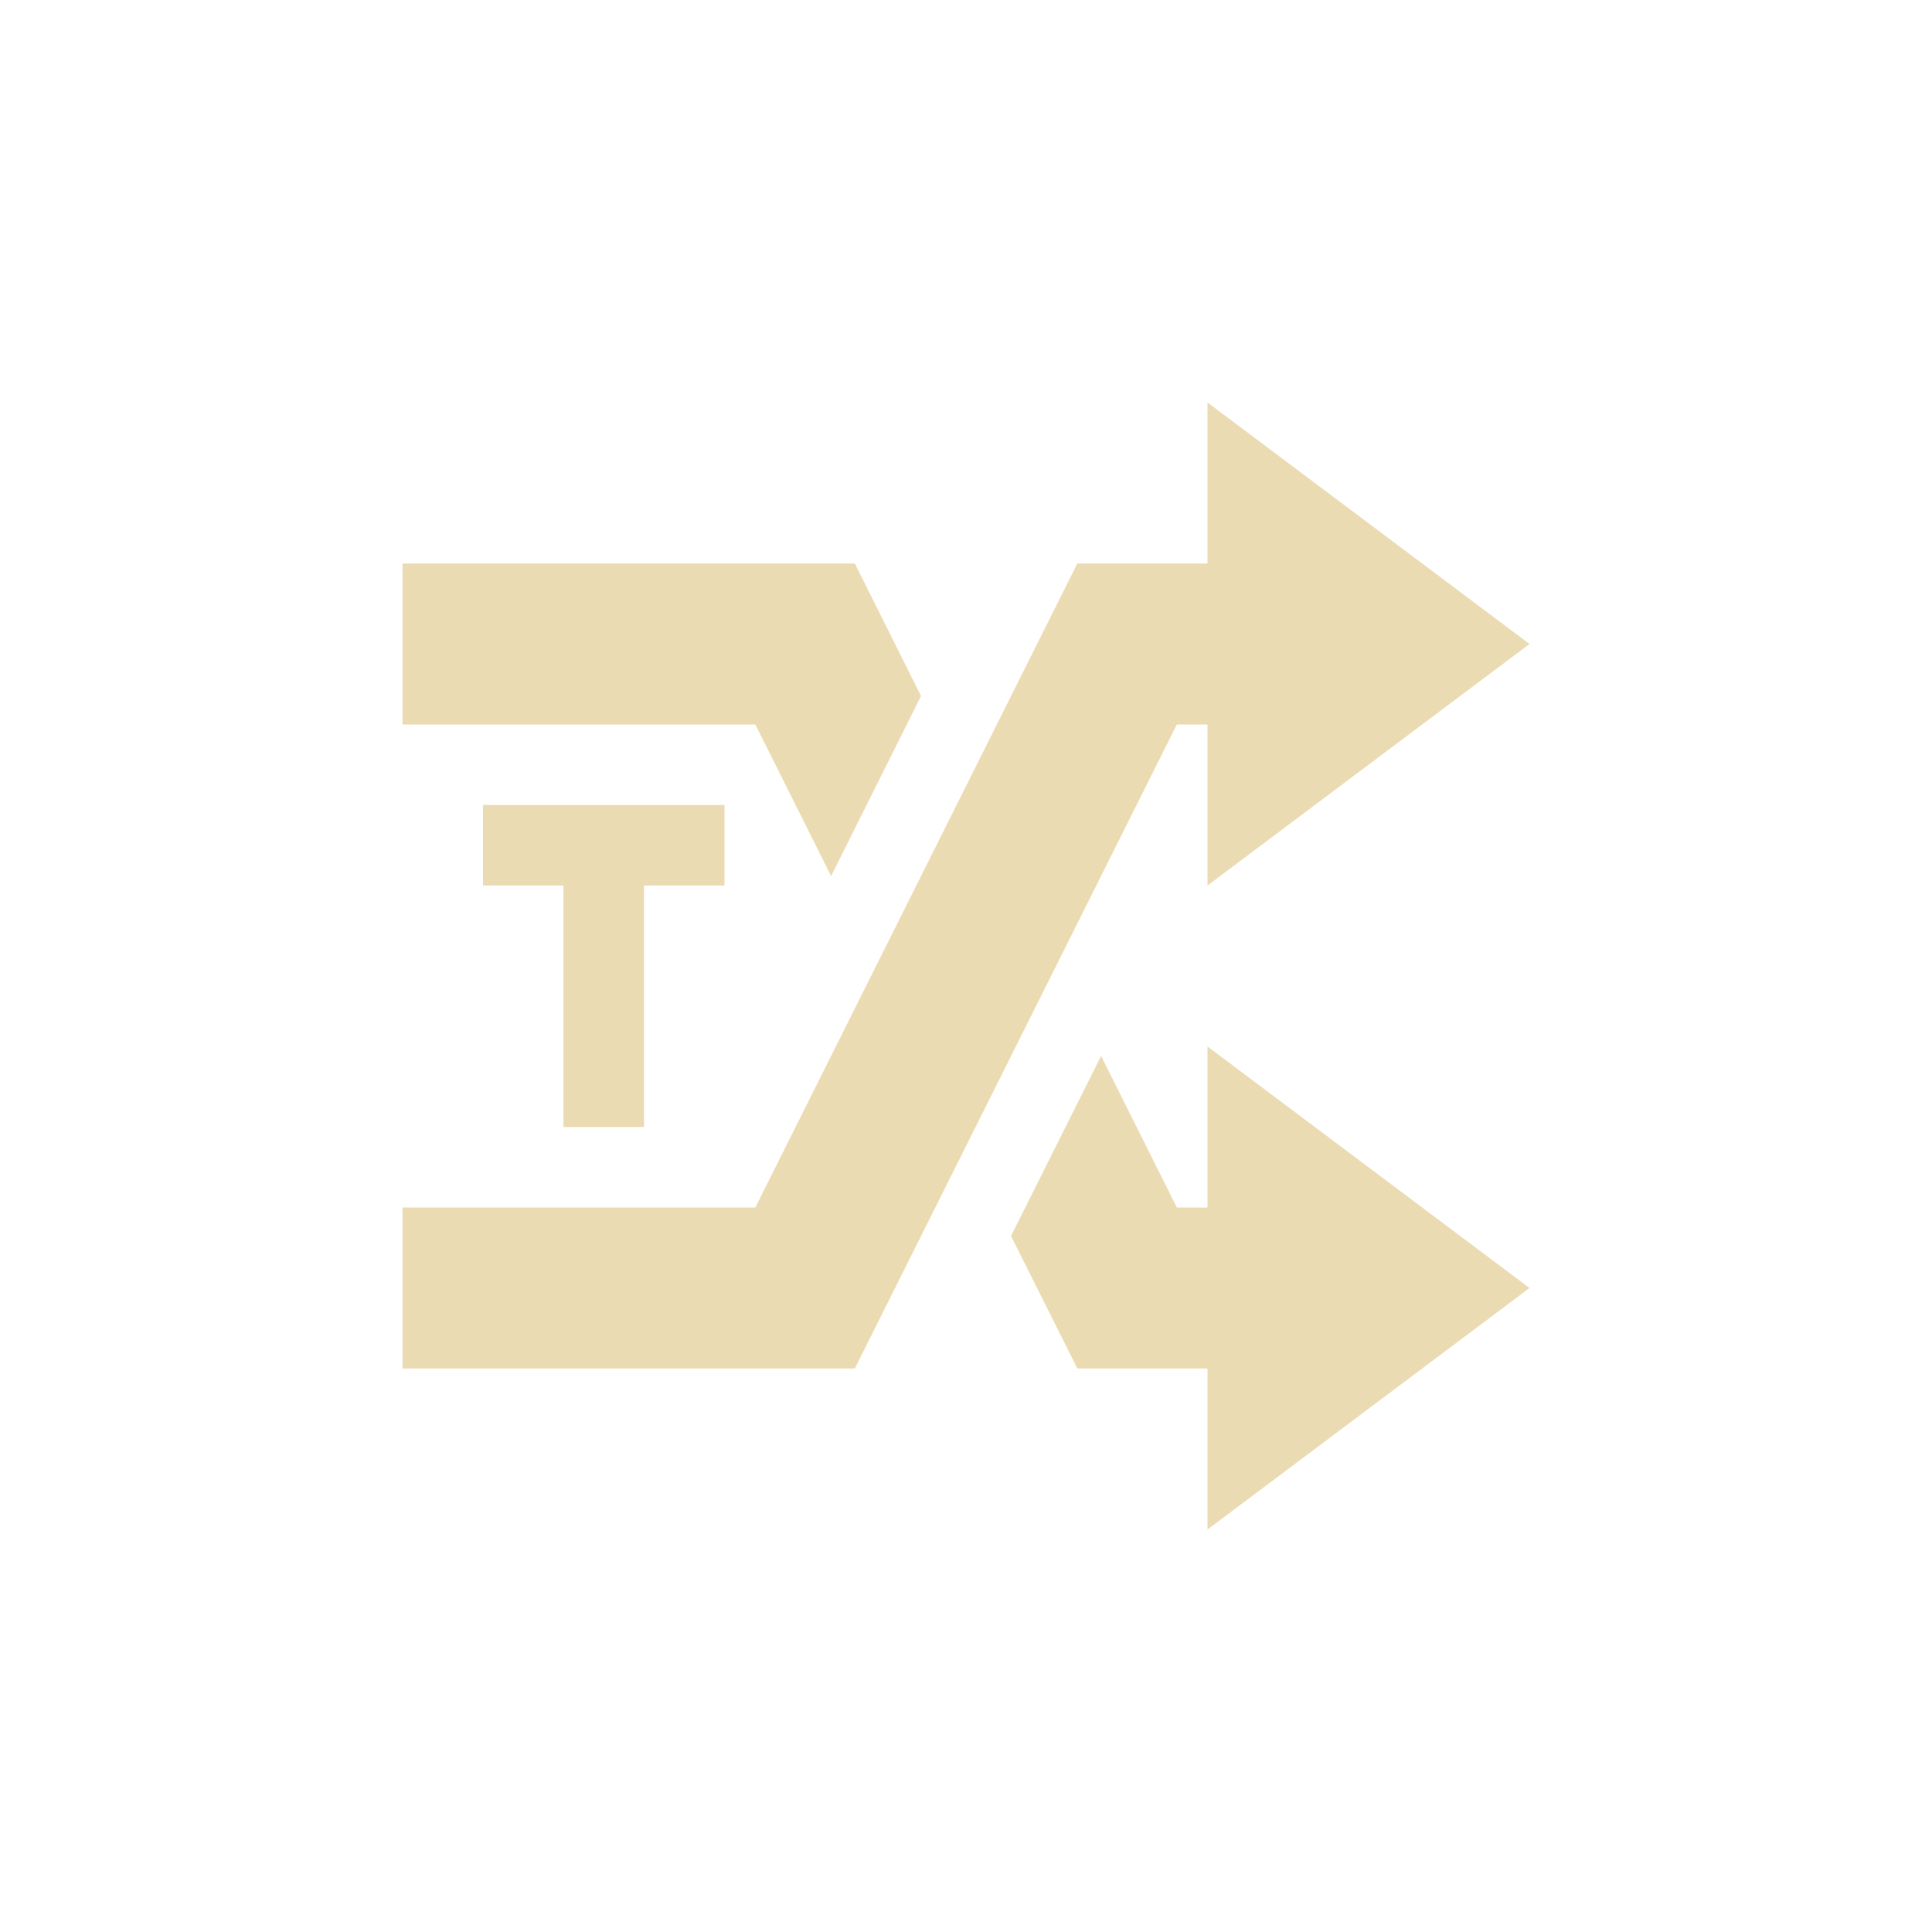
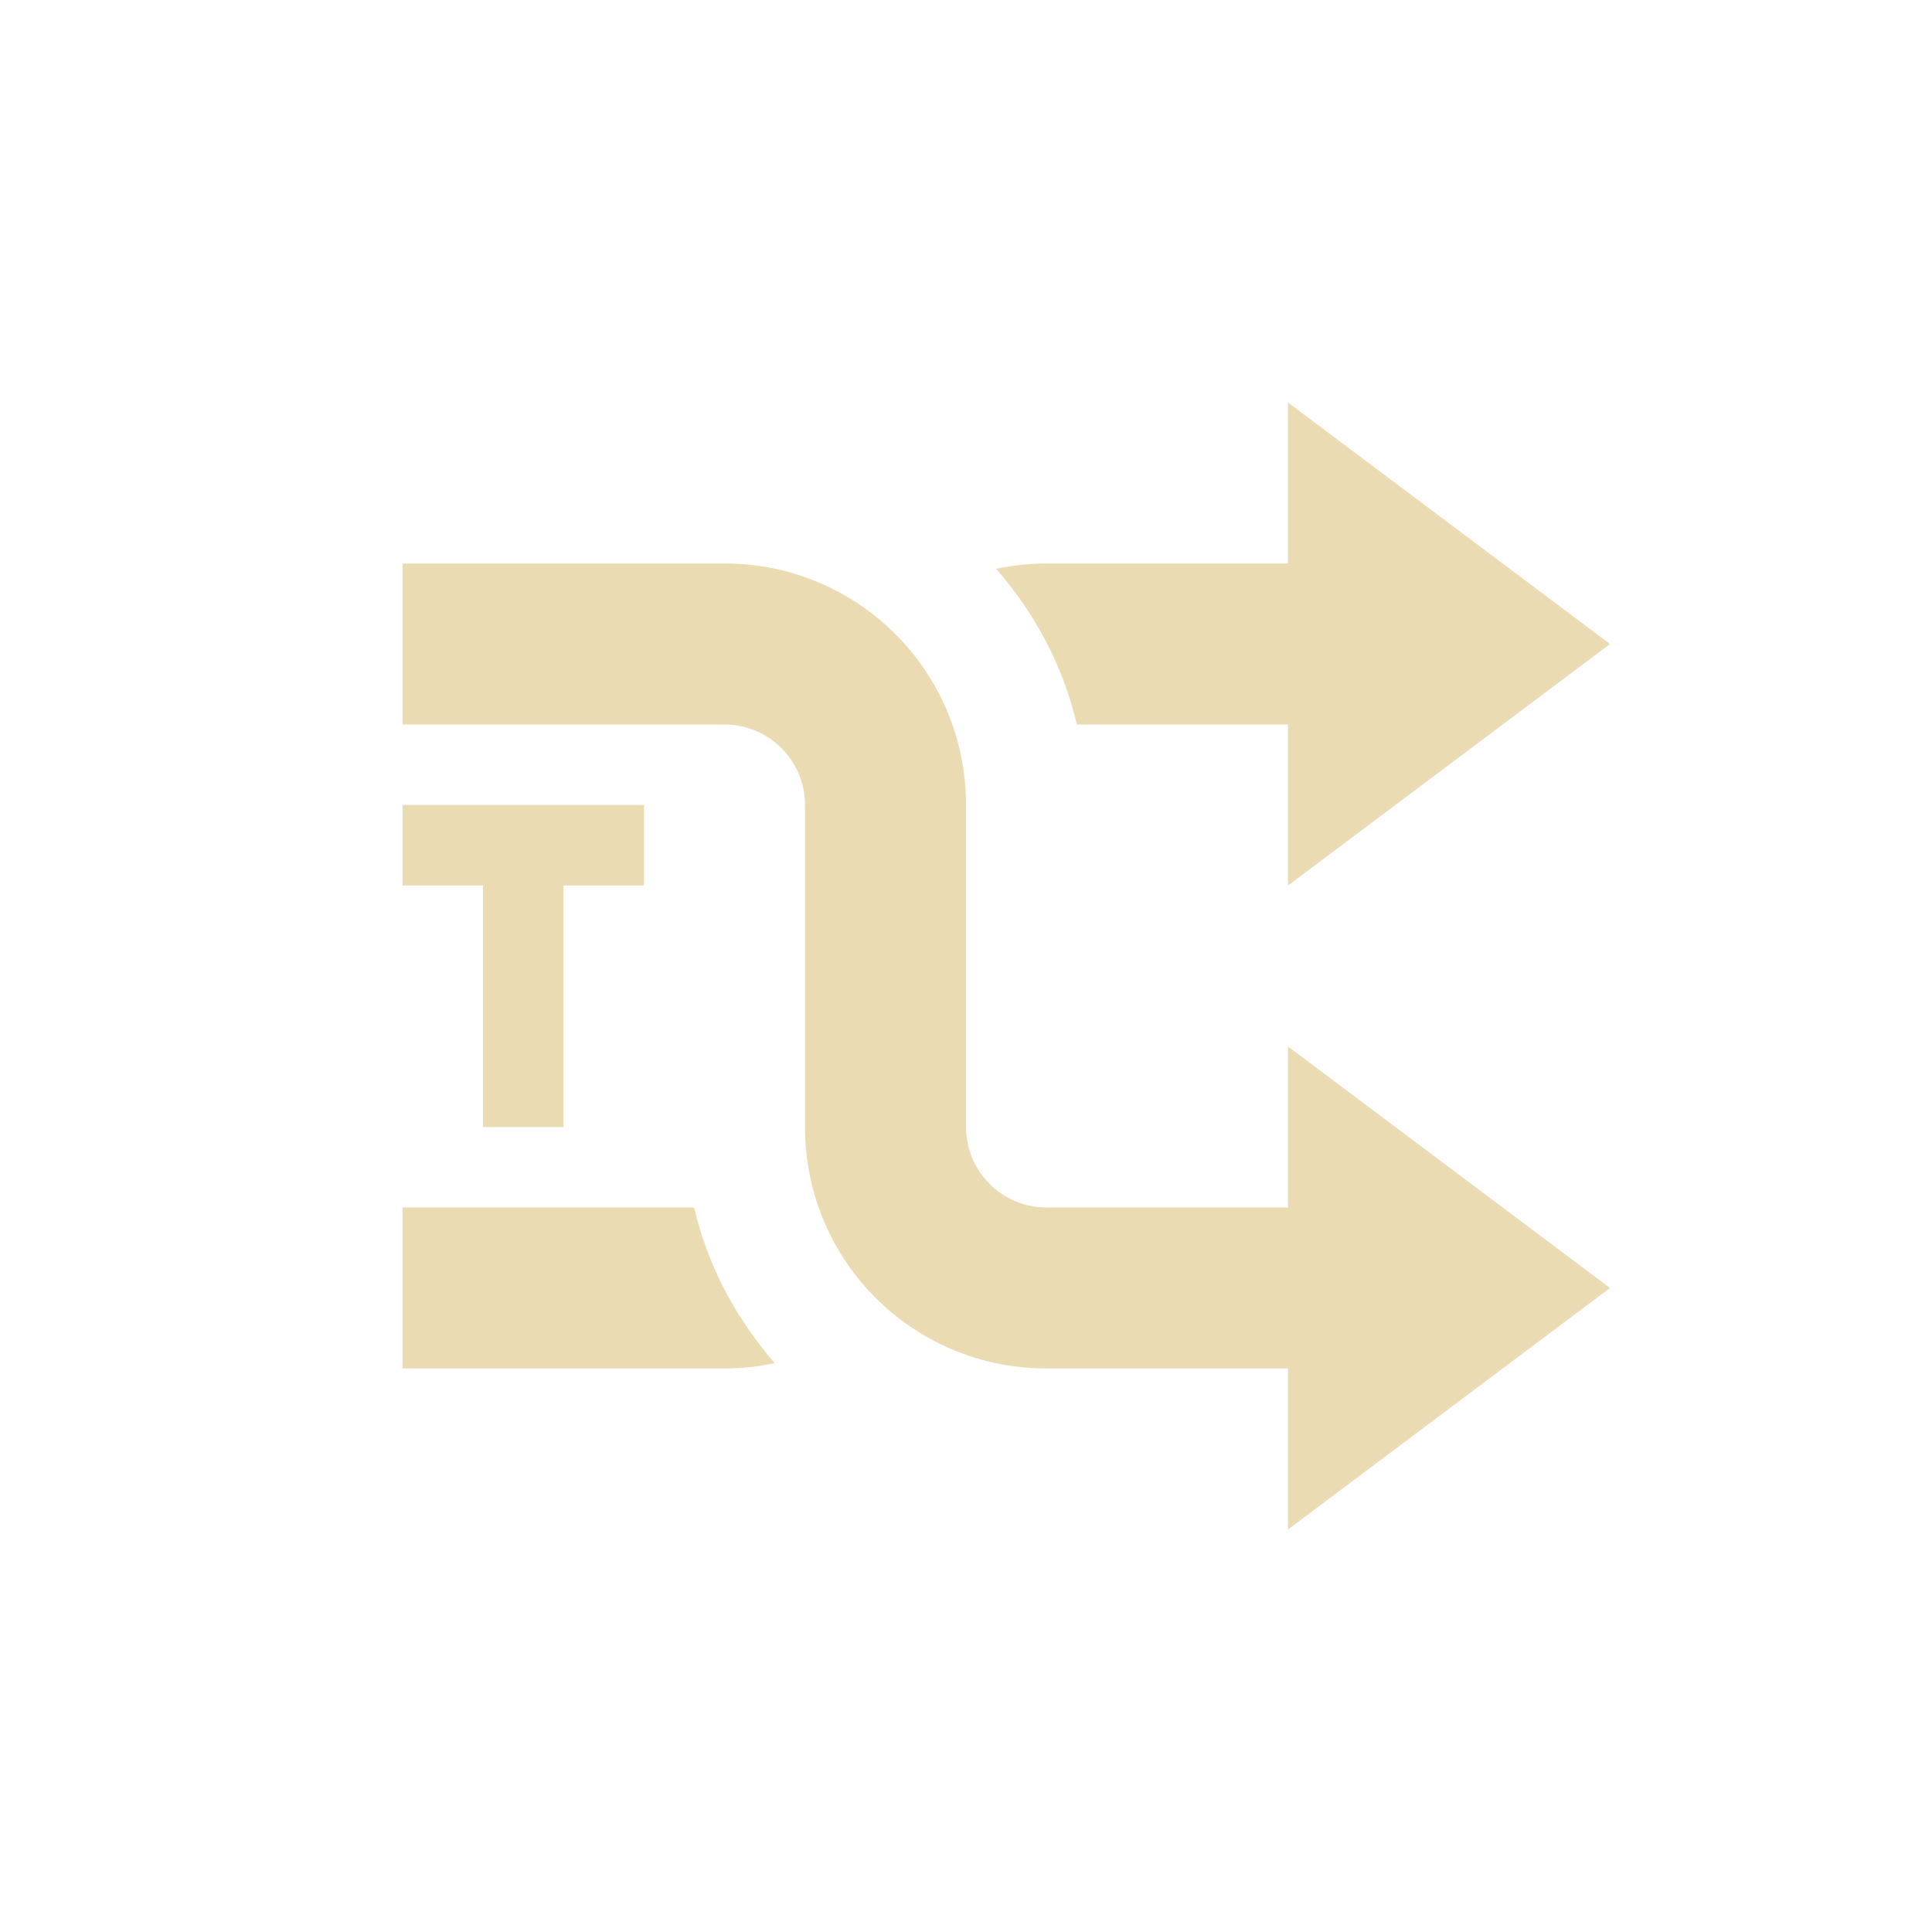
- <svg xmlns="http://www.w3.org/2000/svg" width="24" height="24" viewBox="0 0 24 24">
-   <defs>
-     <style id="current-color-scheme" type="text/css">
-    .ColorScheme-Text { color:#ebdbb2; } .ColorScheme-Highlight { color:#458588; }
-   </style>
-   </defs>
-   <path style="fill:currentColor" class="ColorScheme-Text" d="M 11 1 L 11 3 L 9.383 3 L 5.383 11 L 1 11 L 1 13 L 6.619 13 L 10.619 5 L 11 5 L 11 7 L 15 4 L 11 1 z M 1 3 L 1 5 L 5.383 5 L 6.324 6.883 L 7.441 4.646 L 6.619 3 L 1 3 z M 2 6 L 2 7 L 3 7 L 3 10 L 4 10 L 4 7 L 5 7 L 5 6 L 2 6 z M 11 9 L 11 11 L 10.619 11 L 9.678 9.117 L 8.559 11.354 L 9.383 13 L 11 13 L 11 15 L 15 12 L 11 9 z" transform="translate(4 4)" />
+ <svg xmlns="http://www.w3.org/2000/svg" width="24" height="24" version="1.1">
+   <path d="m17 17v-2h-4c-0.554 0-1-0.45-1-1v-4c0-1.66-1.338-3-3-3h-4v2h4c0.554 0 1 0.45 1 1v4c0 1.66 1.338 3 3 3z" fill="#ebdbb2" />
+   <path d="m17 7v2h-3.623c-0.169-0.73-0.523-1.384-1.002-1.934 0.202-0.043 0.41-0.066 0.625-0.066zm-8.377 8c0.169 0.73 0.523 1.384 1.002 1.934-0.202 0.042-0.41 0.066-0.625 0.066h-4v-2z" fill="#ebdbb2" />
+   <path d="m16 5v6l4-3z" fill="#ebdbb2" />
+   <path d="m16 13v6l4-3z" fill="#ebdbb2" />
+   <path d="m5 10v1h1v3h1v-3h1v-1z" color="#ebdbb2" fill="currentColor" />
</svg>
